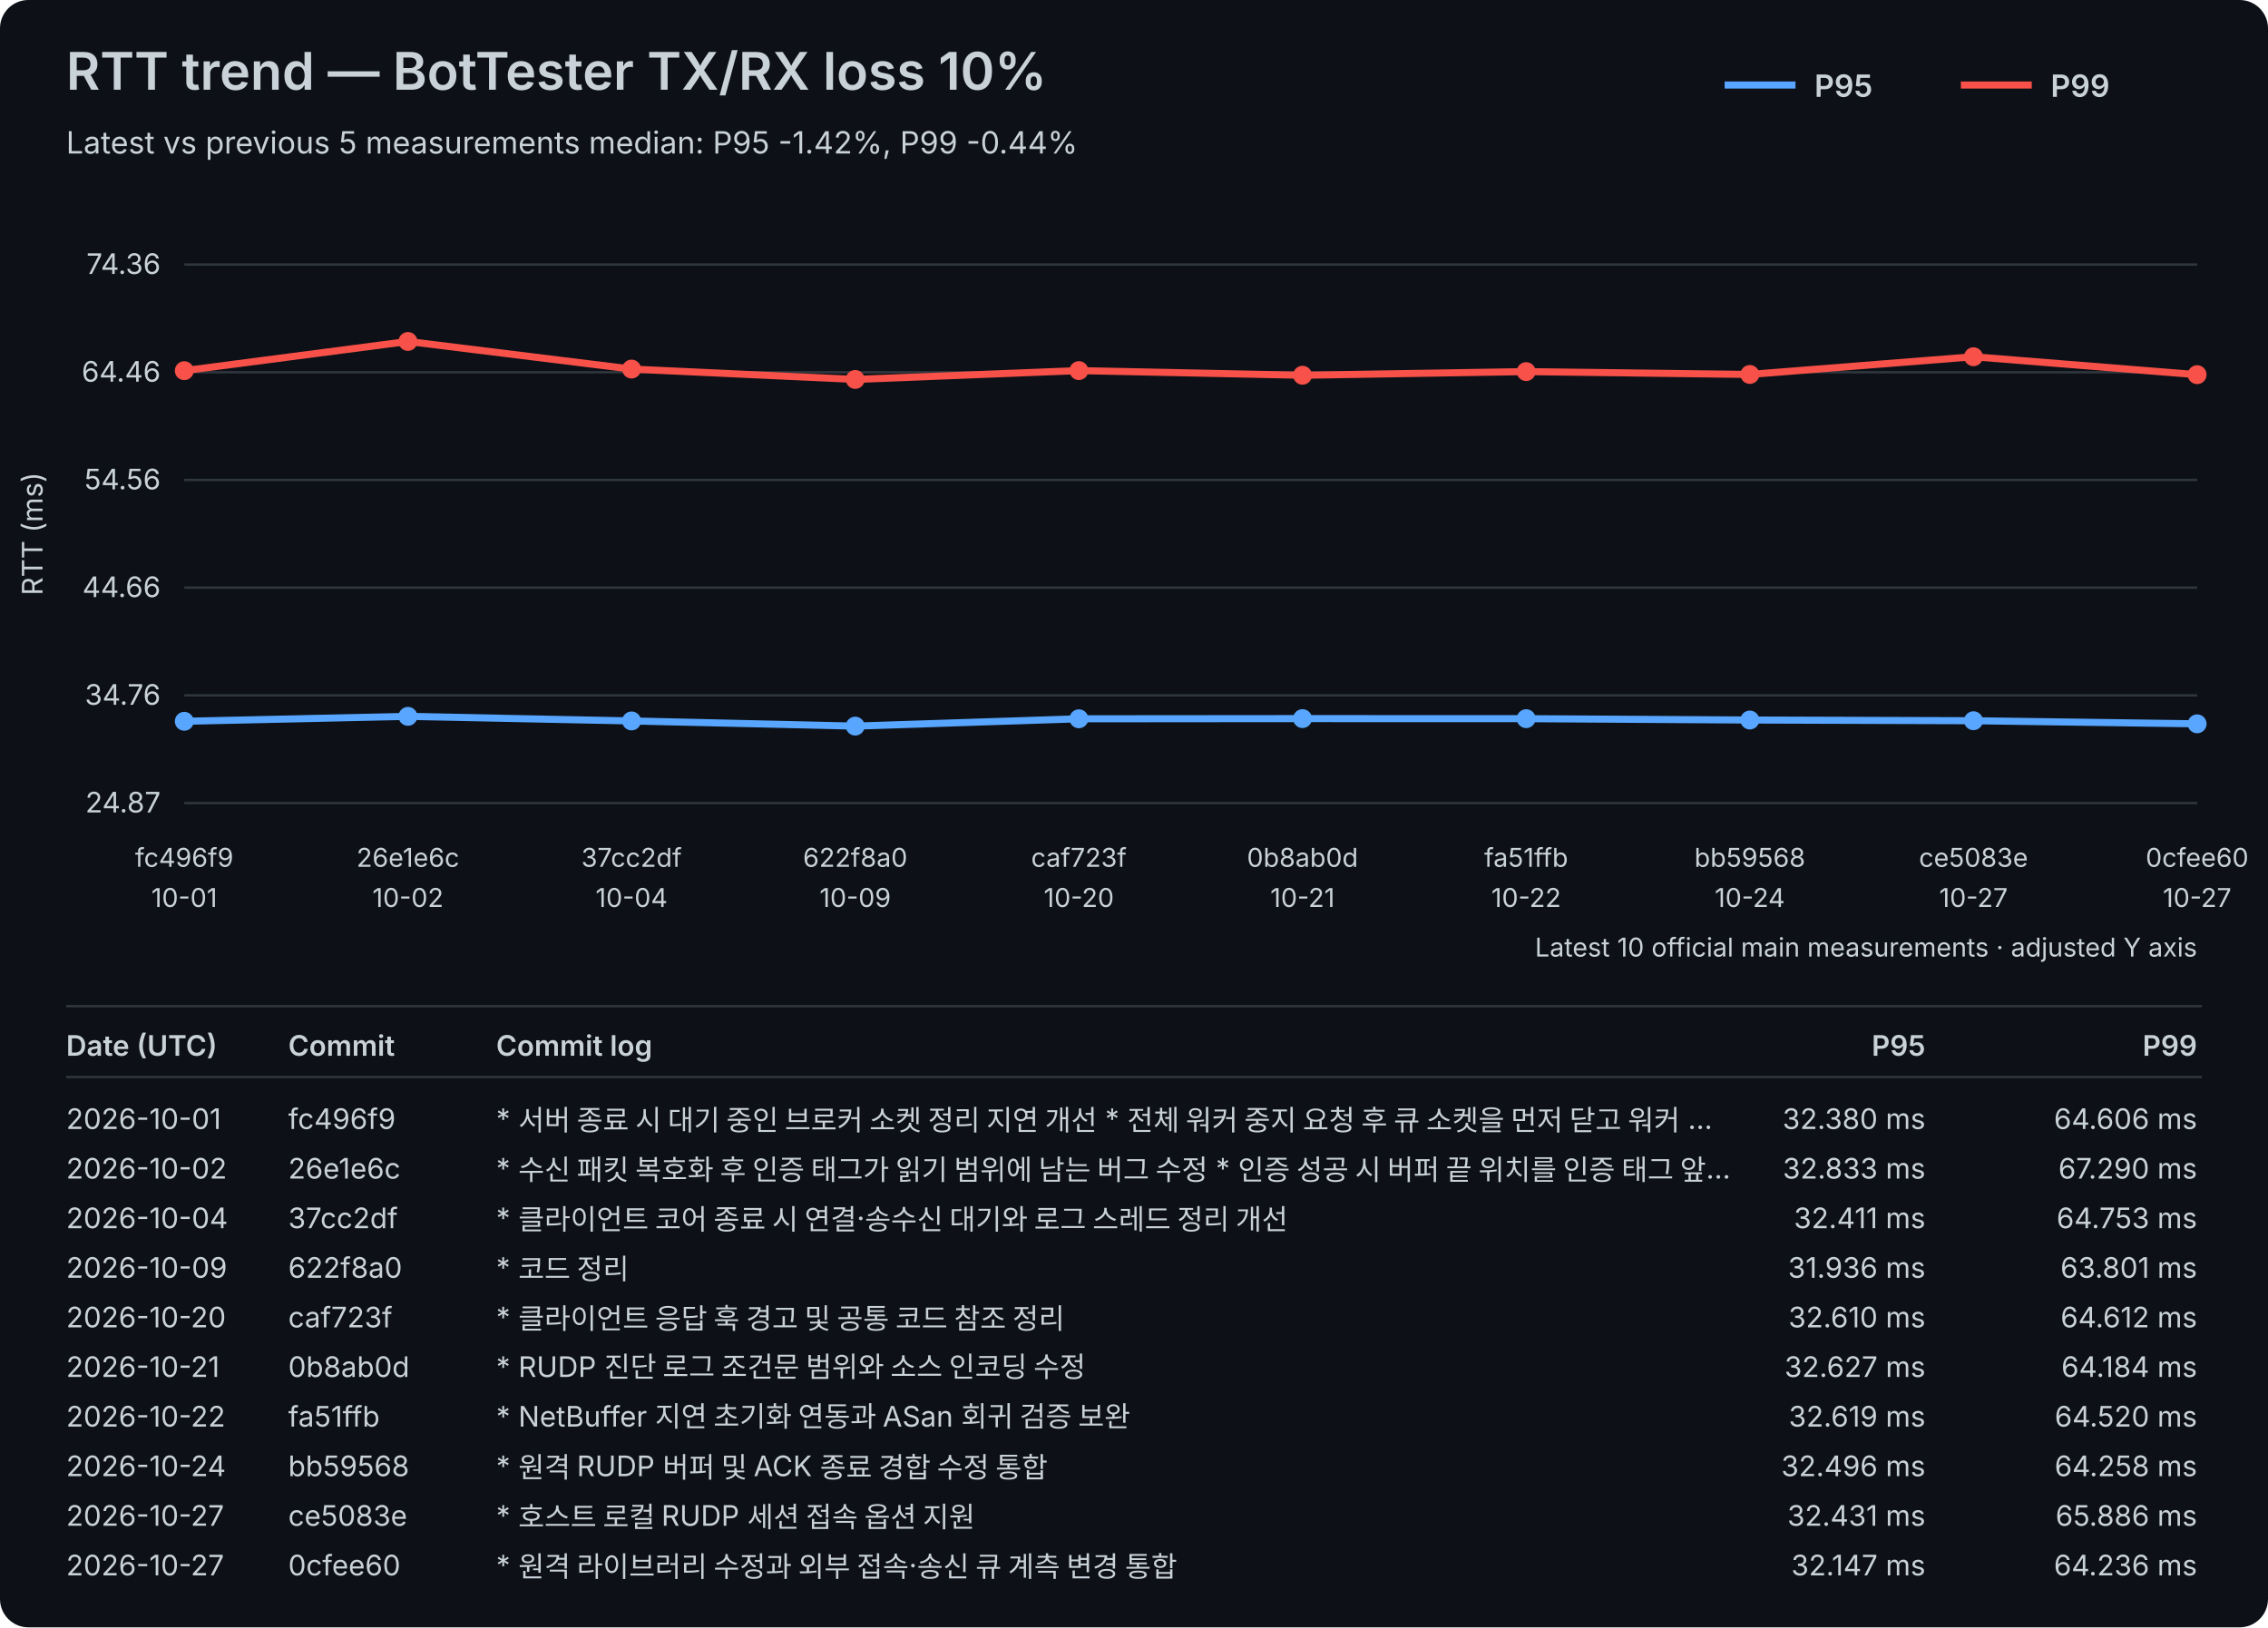
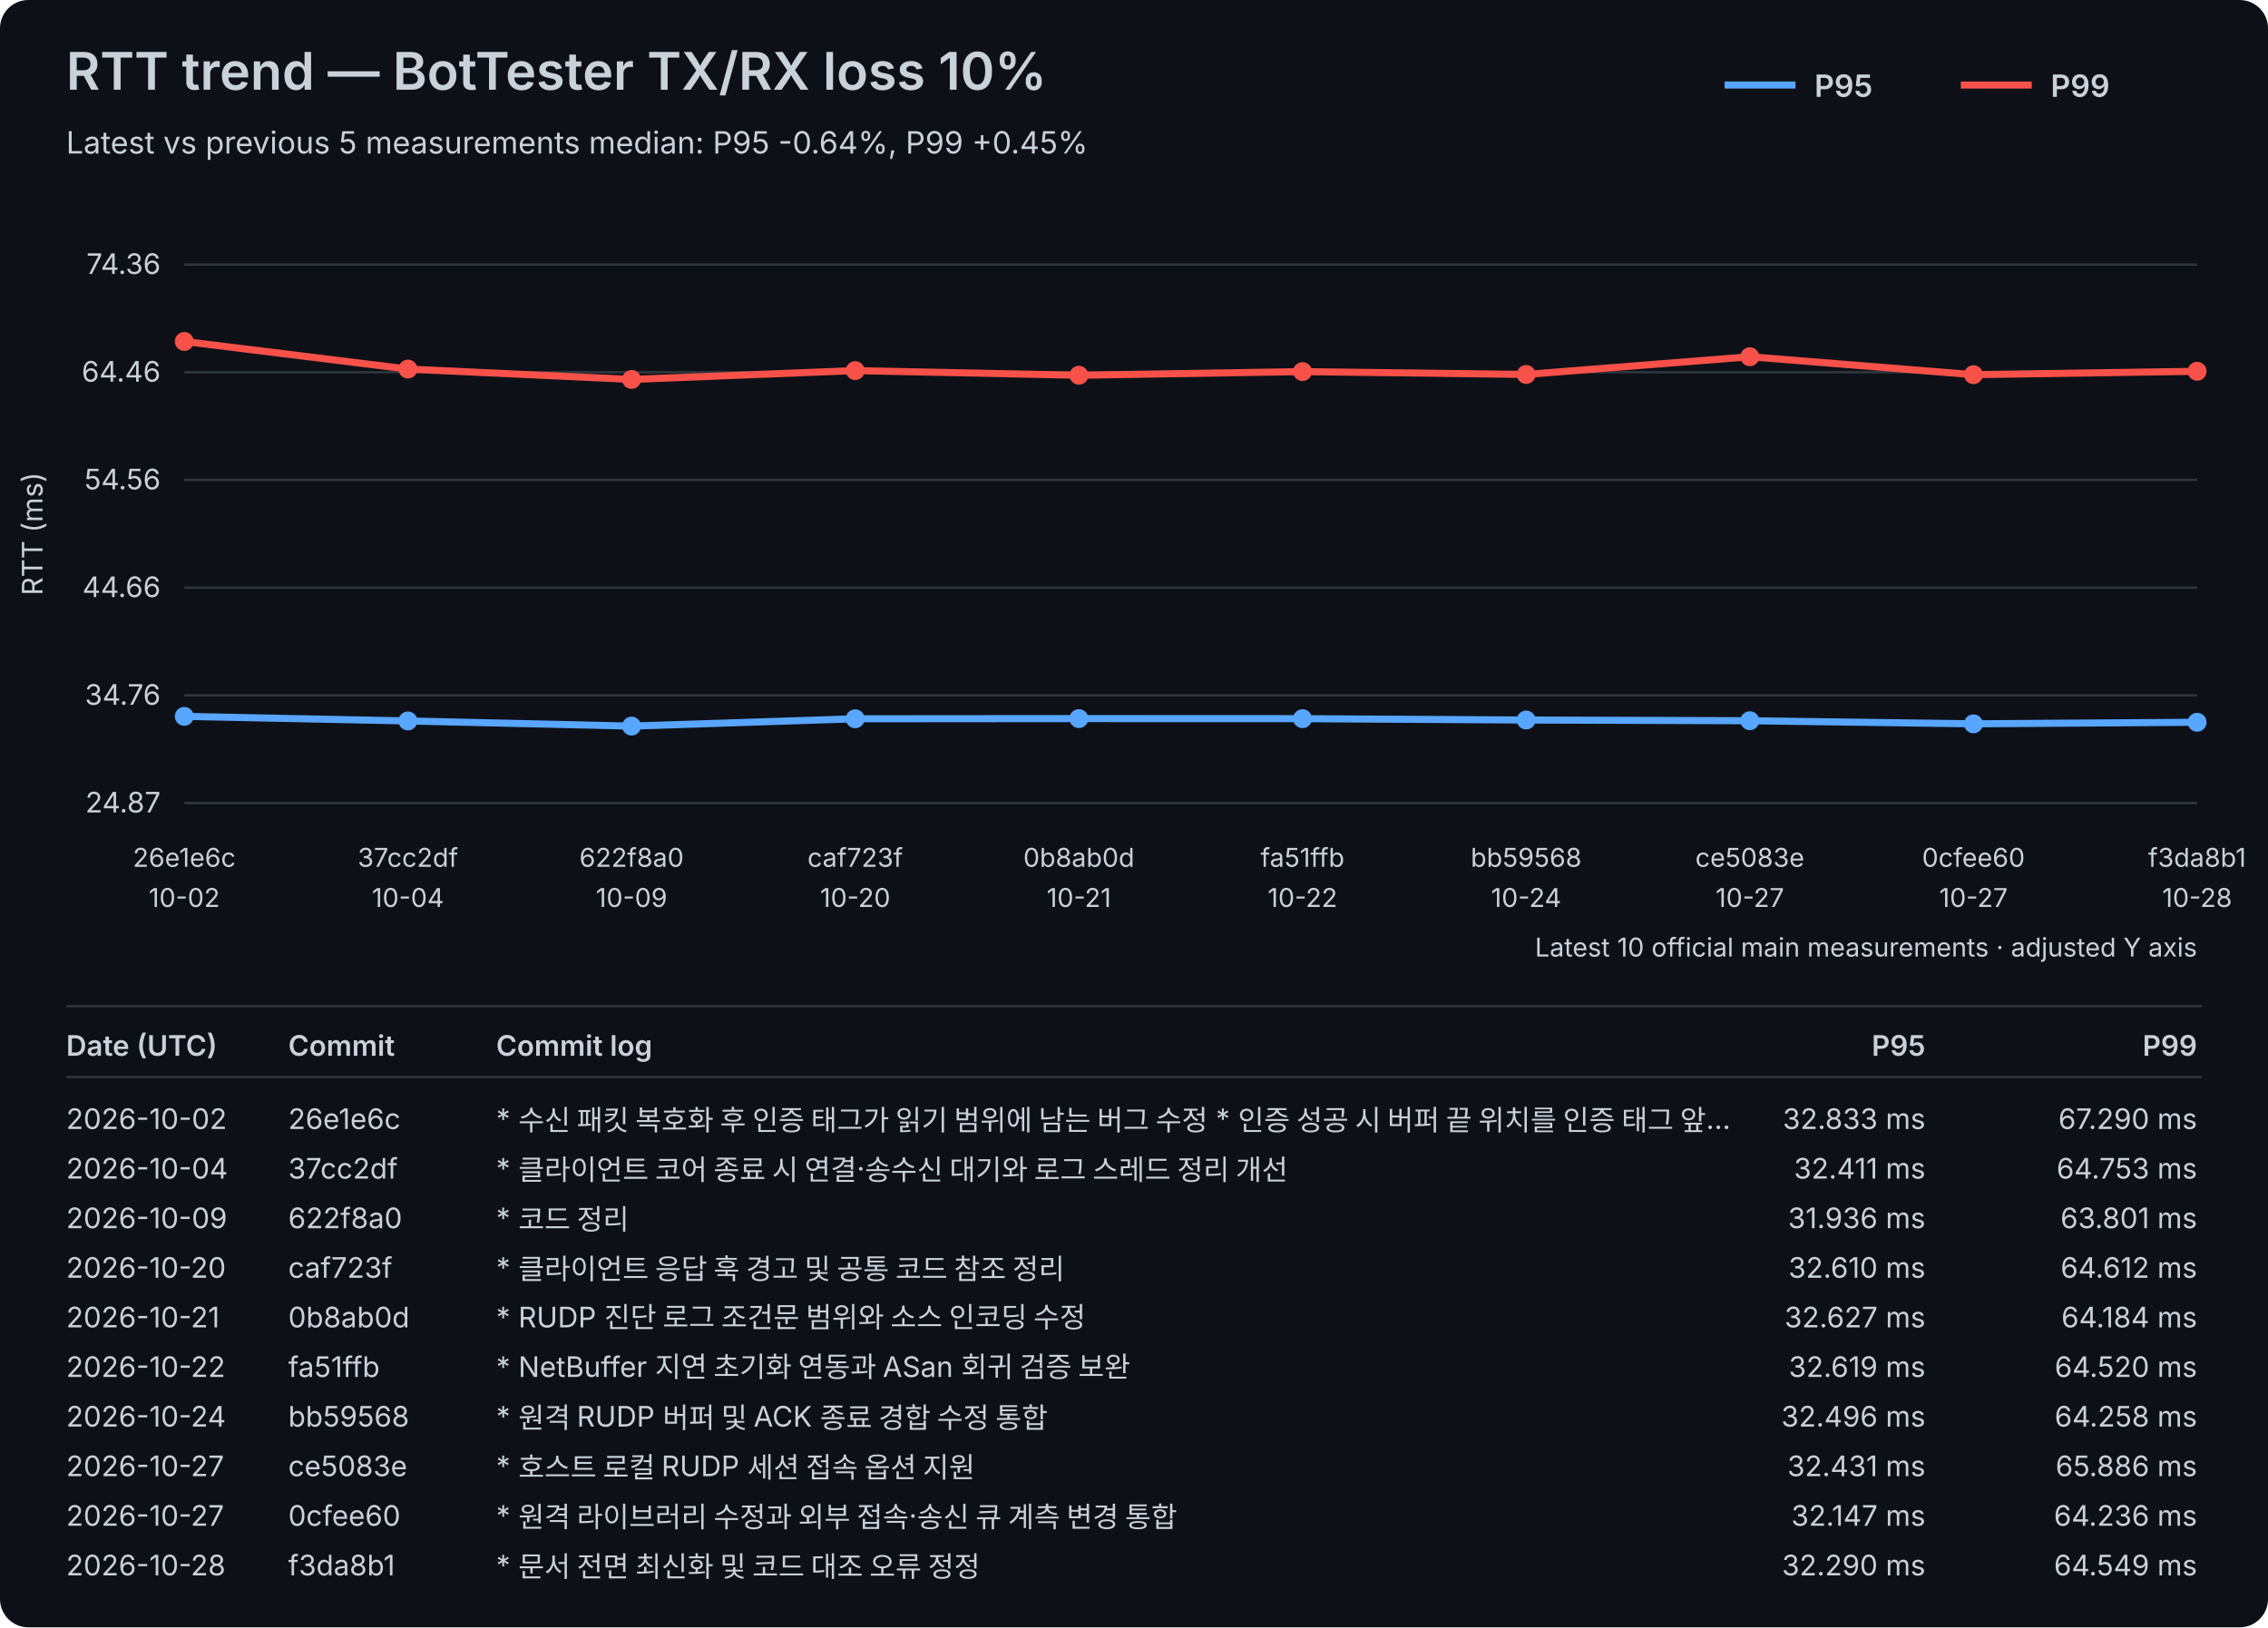
<svg xmlns="http://www.w3.org/2000/svg" width="960" height="689" viewBox="0 0 960 689">
  <rect width="100%" height="100%" fill="#0d1117" rx="12" />
  <style>text{font-family:-apple-system,BlinkMacSystemFont,"Segoe UI",sans-serif;fill:#c9d1d9}.axis{font-size:12px}.label{font-size:11px}.title{font-size:22px;font-weight:600}.subtitle{font-size:13px}.legend{font-size:13px;font-weight:600}.table-header{font-size:12px;font-weight:600}.table-row{font-size:12px}</style>
  <text x="28" y="38" class="title">RTT trend — BotTester TX/RX loss 10%</text>
-   <text x="28" y="65" class="subtitle">Latest vs previous 5 measurements median: P95 -1.42%, P99 -0.44%</text>
+   <text x="28" y="65" class="subtitle">Latest vs previous 5 measurements median: P95 -0.64%, P99 +0.45%</text>
  <line x1="730" y1="36" x2="760" y2="36" stroke="#58a6ff" stroke-width="3" />
  <text x="768" y="41" class="legend">P95</text>
  <line x1="830" y1="36" x2="860" y2="36" stroke="#f85149" stroke-width="3" />
  <text x="868" y="41" class="legend">P99</text>
  <line x1="78" y1="340.00" x2="930" y2="340.00" stroke="#30363d" stroke-width="1" />
  <text x="68" y="344.00" text-anchor="end" class="axis">24.87</text>
  <line x1="78" y1="294.40" x2="930" y2="294.40" stroke="#30363d" stroke-width="1" />
  <text x="68" y="298.40" text-anchor="end" class="axis">34.76</text>
  <line x1="78" y1="248.80" x2="930" y2="248.80" stroke="#30363d" stroke-width="1" />
  <text x="68" y="252.80" text-anchor="end" class="axis">44.66</text>
  <line x1="78" y1="203.20" x2="930" y2="203.20" stroke="#30363d" stroke-width="1" />
  <text x="68" y="207.20" text-anchor="end" class="axis">54.56</text>
  <line x1="78" y1="157.60" x2="930" y2="157.60" stroke="#30363d" stroke-width="1" />
  <text x="68" y="161.60" text-anchor="end" class="axis">64.46</text>
  <line x1="78" y1="112.00" x2="930" y2="112.00" stroke="#30363d" stroke-width="1" />
  <text x="68" y="116.00" text-anchor="end" class="axis">74.36</text>
  <text x="18" y="226.00" transform="rotate(-90 18 226.00)" text-anchor="middle" class="axis">RTT (ms)</text>
-   <text x="78.00" y="367" text-anchor="middle" class="label">fc496f9</text>
-   <text x="78.00" y="384" text-anchor="middle" class="label">10-01</text>
-   <text x="172.67" y="367" text-anchor="middle" class="label">26e1e6c</text>
-   <text x="172.67" y="384" text-anchor="middle" class="label">10-02</text>
-   <text x="267.33" y="367" text-anchor="middle" class="label">37cc2df</text>
-   <text x="267.33" y="384" text-anchor="middle" class="label">10-04</text>
-   <text x="362.00" y="367" text-anchor="middle" class="label">622f8a0</text>
-   <text x="362.00" y="384" text-anchor="middle" class="label">10-09</text>
-   <text x="456.67" y="367" text-anchor="middle" class="label">caf723f</text>
-   <text x="456.67" y="384" text-anchor="middle" class="label">10-20</text>
-   <text x="551.33" y="367" text-anchor="middle" class="label">0b8ab0d</text>
-   <text x="551.33" y="384" text-anchor="middle" class="label">10-21</text>
-   <text x="646.00" y="367" text-anchor="middle" class="label">fa51ffb</text>
-   <text x="646.00" y="384" text-anchor="middle" class="label">10-22</text>
-   <text x="740.67" y="367" text-anchor="middle" class="label">bb59568</text>
-   <text x="740.67" y="384" text-anchor="middle" class="label">10-24</text>
-   <text x="835.33" y="367" text-anchor="middle" class="label">ce5083e</text>
+   <text x="78.00" y="367" text-anchor="middle" class="label">26e1e6c</text>
+   <text x="78.00" y="384" text-anchor="middle" class="label">10-02</text>
+   <text x="172.67" y="367" text-anchor="middle" class="label">37cc2df</text>
+   <text x="172.67" y="384" text-anchor="middle" class="label">10-04</text>
+   <text x="267.33" y="367" text-anchor="middle" class="label">622f8a0</text>
+   <text x="267.33" y="384" text-anchor="middle" class="label">10-09</text>
+   <text x="362.00" y="367" text-anchor="middle" class="label">caf723f</text>
+   <text x="362.00" y="384" text-anchor="middle" class="label">10-20</text>
+   <text x="456.67" y="367" text-anchor="middle" class="label">0b8ab0d</text>
+   <text x="456.67" y="384" text-anchor="middle" class="label">10-21</text>
+   <text x="551.33" y="367" text-anchor="middle" class="label">fa51ffb</text>
+   <text x="551.33" y="384" text-anchor="middle" class="label">10-22</text>
+   <text x="646.00" y="367" text-anchor="middle" class="label">bb59568</text>
+   <text x="646.00" y="384" text-anchor="middle" class="label">10-24</text>
+   <text x="740.67" y="367" text-anchor="middle" class="label">ce5083e</text>
+   <text x="740.67" y="384" text-anchor="middle" class="label">10-27</text>
+   <text x="835.33" y="367" text-anchor="middle" class="label">0cfee60</text>
  <text x="835.33" y="384" text-anchor="middle" class="label">10-27</text>
-   <text x="930.00" y="367" text-anchor="middle" class="label">0cfee60</text>
-   <text x="930.00" y="384" text-anchor="middle" class="label">10-27</text>
-   <polyline points="78.00,305.39 172.67,303.30 267.33,305.24 362.00,307.43 456.67,304.33 551.33,304.25 646.00,304.28 740.67,304.85 835.33,305.15 930.00,306.46" fill="none" stroke="#58a6ff" stroke-width="3" stroke-linejoin="round" stroke-linecap="round" />
-   <circle cx="78.00" cy="305.39" r="4" fill="#58a6ff" />
-   <circle cx="172.67" cy="303.30" r="4" fill="#58a6ff" />
-   <circle cx="267.33" cy="305.24" r="4" fill="#58a6ff" />
-   <circle cx="362.00" cy="307.43" r="4" fill="#58a6ff" />
-   <circle cx="456.67" cy="304.33" r="4" fill="#58a6ff" />
-   <circle cx="551.33" cy="304.25" r="4" fill="#58a6ff" />
-   <circle cx="646.00" cy="304.28" r="4" fill="#58a6ff" />
-   <circle cx="740.67" cy="304.85" r="4" fill="#58a6ff" />
-   <circle cx="835.33" cy="305.15" r="4" fill="#58a6ff" />
-   <circle cx="930.00" cy="306.46" r="4" fill="#58a6ff" />
-   <polyline points="78.00,156.94 172.67,144.57 267.33,156.26 362.00,160.65 456.67,156.91 551.33,158.88 646.00,157.33 740.67,158.54 835.33,151.04 930.00,158.64" fill="none" stroke="#f85149" stroke-width="3" stroke-linejoin="round" stroke-linecap="round" />
-   <circle cx="78.00" cy="156.94" r="4" fill="#f85149" />
-   <circle cx="172.67" cy="144.57" r="4" fill="#f85149" />
-   <circle cx="267.33" cy="156.26" r="4" fill="#f85149" />
-   <circle cx="362.00" cy="160.65" r="4" fill="#f85149" />
-   <circle cx="456.67" cy="156.91" r="4" fill="#f85149" />
-   <circle cx="551.33" cy="158.88" r="4" fill="#f85149" />
-   <circle cx="646.00" cy="157.33" r="4" fill="#f85149" />
-   <circle cx="740.67" cy="158.54" r="4" fill="#f85149" />
-   <circle cx="835.33" cy="151.04" r="4" fill="#f85149" />
-   <circle cx="930.00" cy="158.64" r="4" fill="#f85149" />
+   <text x="930.00" y="367" text-anchor="middle" class="label">f3da8b1</text>
+   <text x="930.00" y="384" text-anchor="middle" class="label">10-28</text>
+   <polyline points="78.00,303.30 172.67,305.24 267.33,307.43 362.00,304.33 456.67,304.25 551.33,304.28 646.00,304.85 740.67,305.15 835.33,306.46 930.00,305.80" fill="none" stroke="#58a6ff" stroke-width="3" stroke-linejoin="round" stroke-linecap="round" />
+   <circle cx="78.00" cy="303.30" r="4" fill="#58a6ff" />
+   <circle cx="172.67" cy="305.24" r="4" fill="#58a6ff" />
+   <circle cx="267.33" cy="307.43" r="4" fill="#58a6ff" />
+   <circle cx="362.00" cy="304.33" r="4" fill="#58a6ff" />
+   <circle cx="456.67" cy="304.25" r="4" fill="#58a6ff" />
+   <circle cx="551.33" cy="304.28" r="4" fill="#58a6ff" />
+   <circle cx="646.00" cy="304.85" r="4" fill="#58a6ff" />
+   <circle cx="740.67" cy="305.15" r="4" fill="#58a6ff" />
+   <circle cx="835.33" cy="306.46" r="4" fill="#58a6ff" />
+   <circle cx="930.00" cy="305.80" r="4" fill="#58a6ff" />
+   <polyline points="78.00,144.57 172.67,156.26 267.33,160.65 362.00,156.91 456.67,158.88 551.33,157.33 646.00,158.54 740.67,151.04 835.33,158.64 930.00,157.20" fill="none" stroke="#f85149" stroke-width="3" stroke-linejoin="round" stroke-linecap="round" />
+   <circle cx="78.00" cy="144.57" r="4" fill="#f85149" />
+   <circle cx="172.67" cy="156.26" r="4" fill="#f85149" />
+   <circle cx="267.33" cy="160.65" r="4" fill="#f85149" />
+   <circle cx="362.00" cy="156.91" r="4" fill="#f85149" />
+   <circle cx="456.67" cy="158.88" r="4" fill="#f85149" />
+   <circle cx="551.33" cy="157.33" r="4" fill="#f85149" />
+   <circle cx="646.00" cy="158.54" r="4" fill="#f85149" />
+   <circle cx="740.67" cy="151.04" r="4" fill="#f85149" />
+   <circle cx="835.33" cy="158.64" r="4" fill="#f85149" />
+   <circle cx="930.00" cy="157.20" r="4" fill="#f85149" />
  <text x="930" y="405" text-anchor="end" class="label">Latest 10 official main measurements · adjusted Y axis</text>
  <line x1="28" y1="426" x2="932" y2="426" stroke="#30363d" stroke-width="1" />
  <text x="28" y="447" class="table-header">Date (UTC)</text>
  <text x="122" y="447" class="table-header">Commit</text>
  <text x="210" y="447" class="table-header">Commit log</text>
  <text x="815" y="447" text-anchor="end" class="table-header">P95</text>
  <text x="930" y="447" text-anchor="end" class="table-header">P99</text>
  <line x1="28" y1="456" x2="932" y2="456" stroke="#30363d" stroke-width="1" />
-   <text x="28" y="478" class="table-row">2026-10-01</text>
-   <text x="122" y="478" class="table-row">fc496f9</text>
-   <text x="210" y="478" class="table-row">* 서버 종료 시 대기 중인 브로커 소켓 정리 지연 개선   * 전체 워커 중지 요청 후 큐 소켓을 먼저 닫고 워커 …</text>
-   <text x="815" y="478" text-anchor="end" class="table-row">32.380 ms</text>
-   <text x="930" y="478" text-anchor="end" class="table-row">64.606 ms</text>
-   <text x="28" y="499" class="table-row">2026-10-02</text>
-   <text x="122" y="499" class="table-row">26e1e6c</text>
-   <text x="210" y="499" class="table-row">* 수신 패킷 복호화 후 인증 태그가 읽기 범위에 남는 버그 수정   * 인증 성공 시 버퍼 끝 위치를 인증 태그 앞…</text>
-   <text x="815" y="499" text-anchor="end" class="table-row">32.833 ms</text>
-   <text x="930" y="499" text-anchor="end" class="table-row">67.290 ms</text>
-   <text x="28" y="520" class="table-row">2026-10-04</text>
-   <text x="122" y="520" class="table-row">37cc2df</text>
-   <text x="210" y="520" class="table-row">* 클라이언트 코어 종료 시 연결·송수신 대기와 로그 스레드 정리 개선</text>
-   <text x="815" y="520" text-anchor="end" class="table-row">32.411 ms</text>
-   <text x="930" y="520" text-anchor="end" class="table-row">64.753 ms</text>
-   <text x="28" y="541" class="table-row">2026-10-09</text>
-   <text x="122" y="541" class="table-row">622f8a0</text>
-   <text x="210" y="541" class="table-row">* 코드 정리</text>
-   <text x="815" y="541" text-anchor="end" class="table-row">31.936 ms</text>
-   <text x="930" y="541" text-anchor="end" class="table-row">63.801 ms</text>
-   <text x="28" y="562" class="table-row">2026-10-20</text>
-   <text x="122" y="562" class="table-row">caf723f</text>
-   <text x="210" y="562" class="table-row">* 클라이언트 응답 훅 경고 및 공통 코드 참조 정리</text>
-   <text x="815" y="562" text-anchor="end" class="table-row">32.610 ms</text>
-   <text x="930" y="562" text-anchor="end" class="table-row">64.612 ms</text>
-   <text x="28" y="583" class="table-row">2026-10-21</text>
-   <text x="122" y="583" class="table-row">0b8ab0d</text>
-   <text x="210" y="583" class="table-row">* RUDP 진단 로그 조건문 범위와 소스 인코딩 수정</text>
-   <text x="815" y="583" text-anchor="end" class="table-row">32.627 ms</text>
-   <text x="930" y="583" text-anchor="end" class="table-row">64.184 ms</text>
-   <text x="28" y="604" class="table-row">2026-10-22</text>
-   <text x="122" y="604" class="table-row">fa51ffb</text>
-   <text x="210" y="604" class="table-row">* NetBuffer 지연 초기화 연동과 ASan 회귀 검증 보완</text>
-   <text x="815" y="604" text-anchor="end" class="table-row">32.619 ms</text>
-   <text x="930" y="604" text-anchor="end" class="table-row">64.520 ms</text>
-   <text x="28" y="625" class="table-row">2026-10-24</text>
-   <text x="122" y="625" class="table-row">bb59568</text>
-   <text x="210" y="625" class="table-row">* 원격 RUDP 버퍼 및 ACK 종료 경합 수정 통합</text>
-   <text x="815" y="625" text-anchor="end" class="table-row">32.496 ms</text>
-   <text x="930" y="625" text-anchor="end" class="table-row">64.258 ms</text>
+   <text x="28" y="478" class="table-row">2026-10-02</text>
+   <text x="122" y="478" class="table-row">26e1e6c</text>
+   <text x="210" y="478" class="table-row">* 수신 패킷 복호화 후 인증 태그가 읽기 범위에 남는 버그 수정   * 인증 성공 시 버퍼 끝 위치를 인증 태그 앞…</text>
+   <text x="815" y="478" text-anchor="end" class="table-row">32.833 ms</text>
+   <text x="930" y="478" text-anchor="end" class="table-row">67.290 ms</text>
+   <text x="28" y="499" class="table-row">2026-10-04</text>
+   <text x="122" y="499" class="table-row">37cc2df</text>
+   <text x="210" y="499" class="table-row">* 클라이언트 코어 종료 시 연결·송수신 대기와 로그 스레드 정리 개선</text>
+   <text x="815" y="499" text-anchor="end" class="table-row">32.411 ms</text>
+   <text x="930" y="499" text-anchor="end" class="table-row">64.753 ms</text>
+   <text x="28" y="520" class="table-row">2026-10-09</text>
+   <text x="122" y="520" class="table-row">622f8a0</text>
+   <text x="210" y="520" class="table-row">* 코드 정리</text>
+   <text x="815" y="520" text-anchor="end" class="table-row">31.936 ms</text>
+   <text x="930" y="520" text-anchor="end" class="table-row">63.801 ms</text>
+   <text x="28" y="541" class="table-row">2026-10-20</text>
+   <text x="122" y="541" class="table-row">caf723f</text>
+   <text x="210" y="541" class="table-row">* 클라이언트 응답 훅 경고 및 공통 코드 참조 정리</text>
+   <text x="815" y="541" text-anchor="end" class="table-row">32.610 ms</text>
+   <text x="930" y="541" text-anchor="end" class="table-row">64.612 ms</text>
+   <text x="28" y="562" class="table-row">2026-10-21</text>
+   <text x="122" y="562" class="table-row">0b8ab0d</text>
+   <text x="210" y="562" class="table-row">* RUDP 진단 로그 조건문 범위와 소스 인코딩 수정</text>
+   <text x="815" y="562" text-anchor="end" class="table-row">32.627 ms</text>
+   <text x="930" y="562" text-anchor="end" class="table-row">64.184 ms</text>
+   <text x="28" y="583" class="table-row">2026-10-22</text>
+   <text x="122" y="583" class="table-row">fa51ffb</text>
+   <text x="210" y="583" class="table-row">* NetBuffer 지연 초기화 연동과 ASan 회귀 검증 보완</text>
+   <text x="815" y="583" text-anchor="end" class="table-row">32.619 ms</text>
+   <text x="930" y="583" text-anchor="end" class="table-row">64.520 ms</text>
+   <text x="28" y="604" class="table-row">2026-10-24</text>
+   <text x="122" y="604" class="table-row">bb59568</text>
+   <text x="210" y="604" class="table-row">* 원격 RUDP 버퍼 및 ACK 종료 경합 수정 통합</text>
+   <text x="815" y="604" text-anchor="end" class="table-row">32.496 ms</text>
+   <text x="930" y="604" text-anchor="end" class="table-row">64.258 ms</text>
+   <text x="28" y="625" class="table-row">2026-10-27</text>
+   <text x="122" y="625" class="table-row">ce5083e</text>
+   <text x="210" y="625" class="table-row">* 호스트 로컬 RUDP 세션 접속 옵션 지원</text>
+   <text x="815" y="625" text-anchor="end" class="table-row">32.431 ms</text>
+   <text x="930" y="625" text-anchor="end" class="table-row">65.886 ms</text>
  <text x="28" y="646" class="table-row">2026-10-27</text>
-   <text x="122" y="646" class="table-row">ce5083e</text>
-   <text x="210" y="646" class="table-row">* 호스트 로컬 RUDP 세션 접속 옵션 지원</text>
-   <text x="815" y="646" text-anchor="end" class="table-row">32.431 ms</text>
-   <text x="930" y="646" text-anchor="end" class="table-row">65.886 ms</text>
-   <text x="28" y="667" class="table-row">2026-10-27</text>
-   <text x="122" y="667" class="table-row">0cfee60</text>
-   <text x="210" y="667" class="table-row">* 원격 라이브러리 수정과 외부 접속·송신 큐 계측 변경 통합</text>
-   <text x="815" y="667" text-anchor="end" class="table-row">32.147 ms</text>
-   <text x="930" y="667" text-anchor="end" class="table-row">64.236 ms</text>
+   <text x="122" y="646" class="table-row">0cfee60</text>
+   <text x="210" y="646" class="table-row">* 원격 라이브러리 수정과 외부 접속·송신 큐 계측 변경 통합</text>
+   <text x="815" y="646" text-anchor="end" class="table-row">32.147 ms</text>
+   <text x="930" y="646" text-anchor="end" class="table-row">64.236 ms</text>
+   <text x="28" y="667" class="table-row">2026-10-28</text>
+   <text x="122" y="667" class="table-row">f3da8b1</text>
+   <text x="210" y="667" class="table-row">* 문서 전면 최신화 및 코드 대조 오류 정정</text>
+   <text x="815" y="667" text-anchor="end" class="table-row">32.290 ms</text>
+   <text x="930" y="667" text-anchor="end" class="table-row">64.549 ms</text>
</svg>
